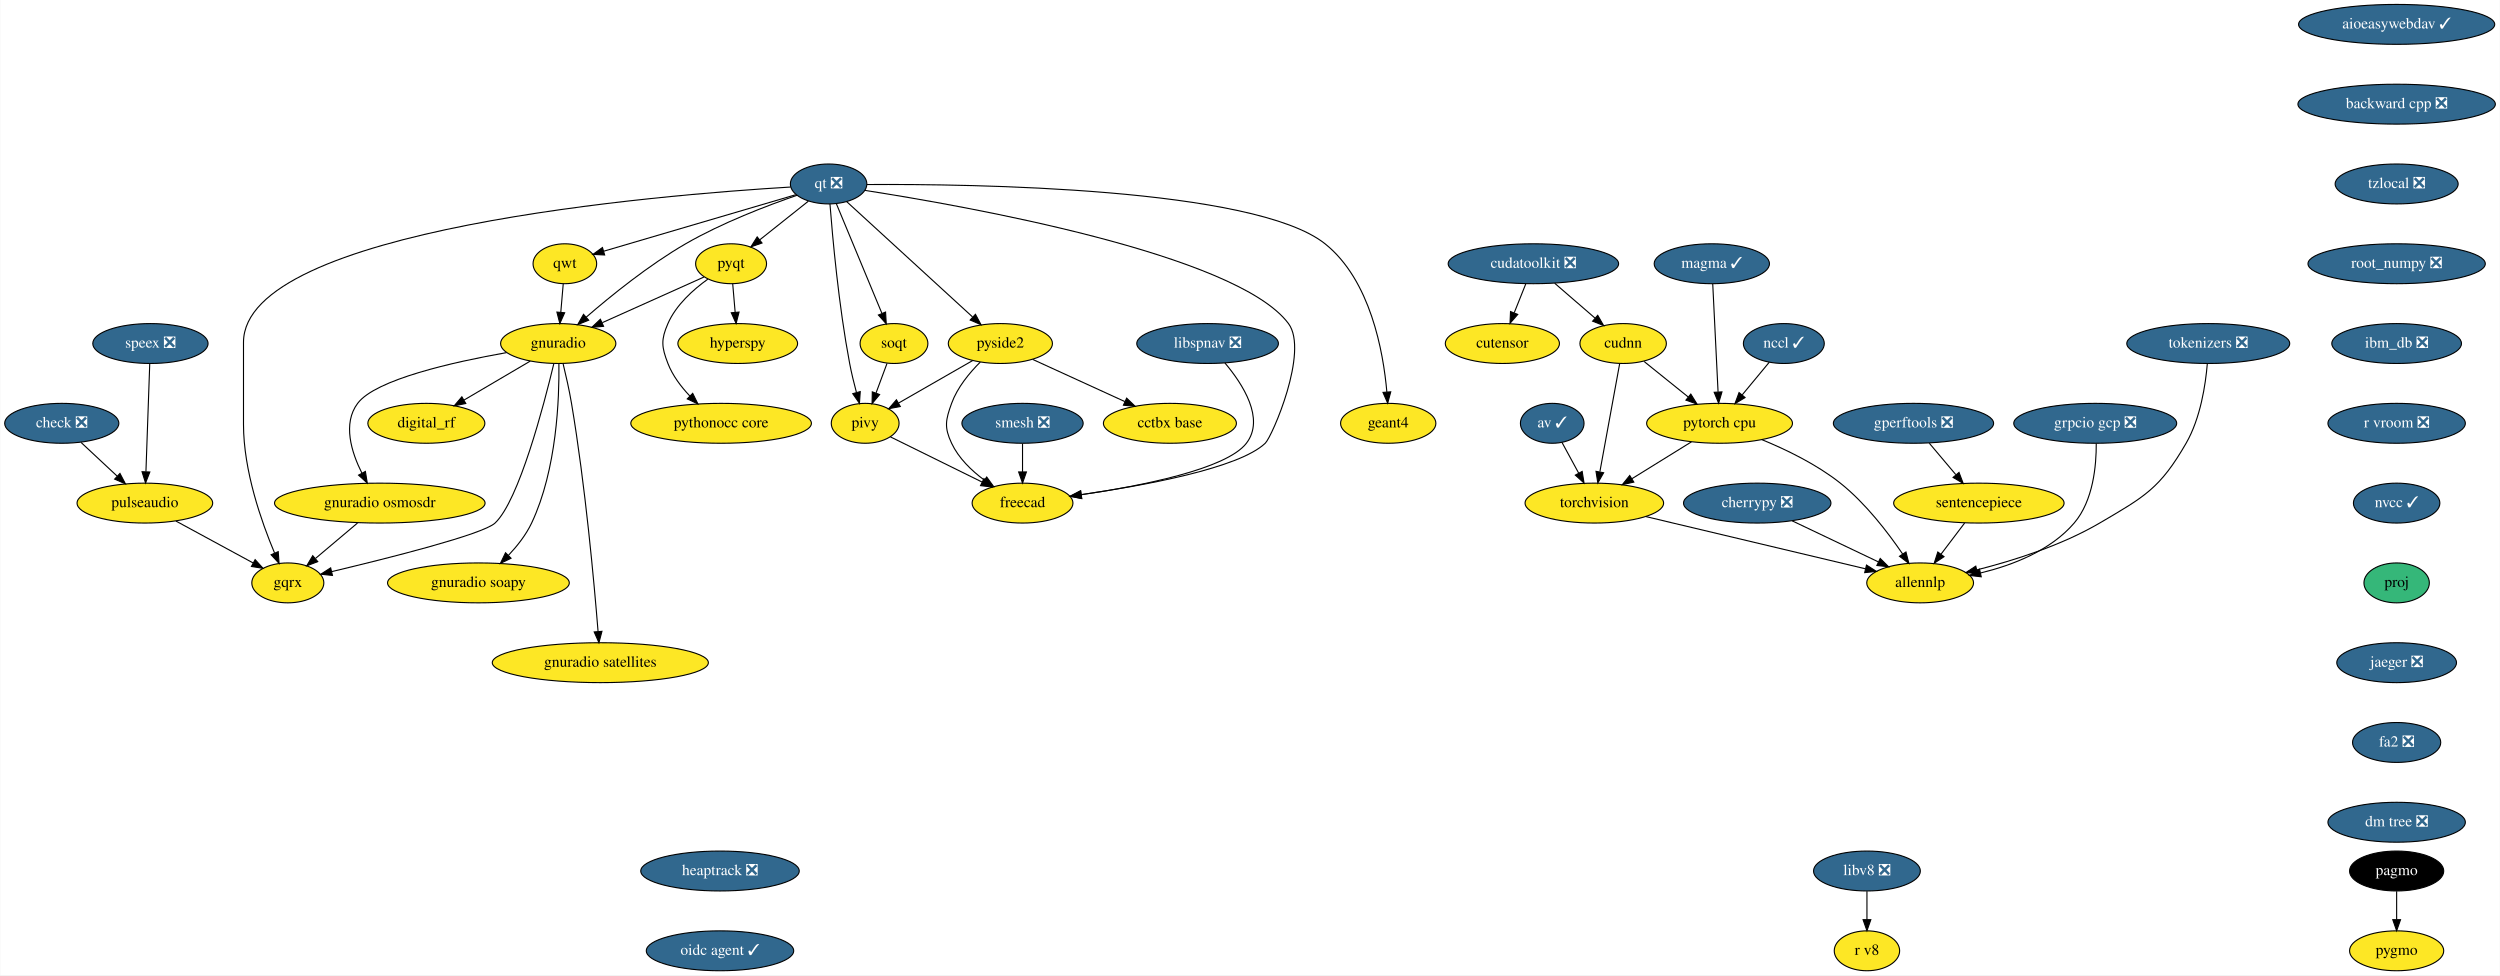
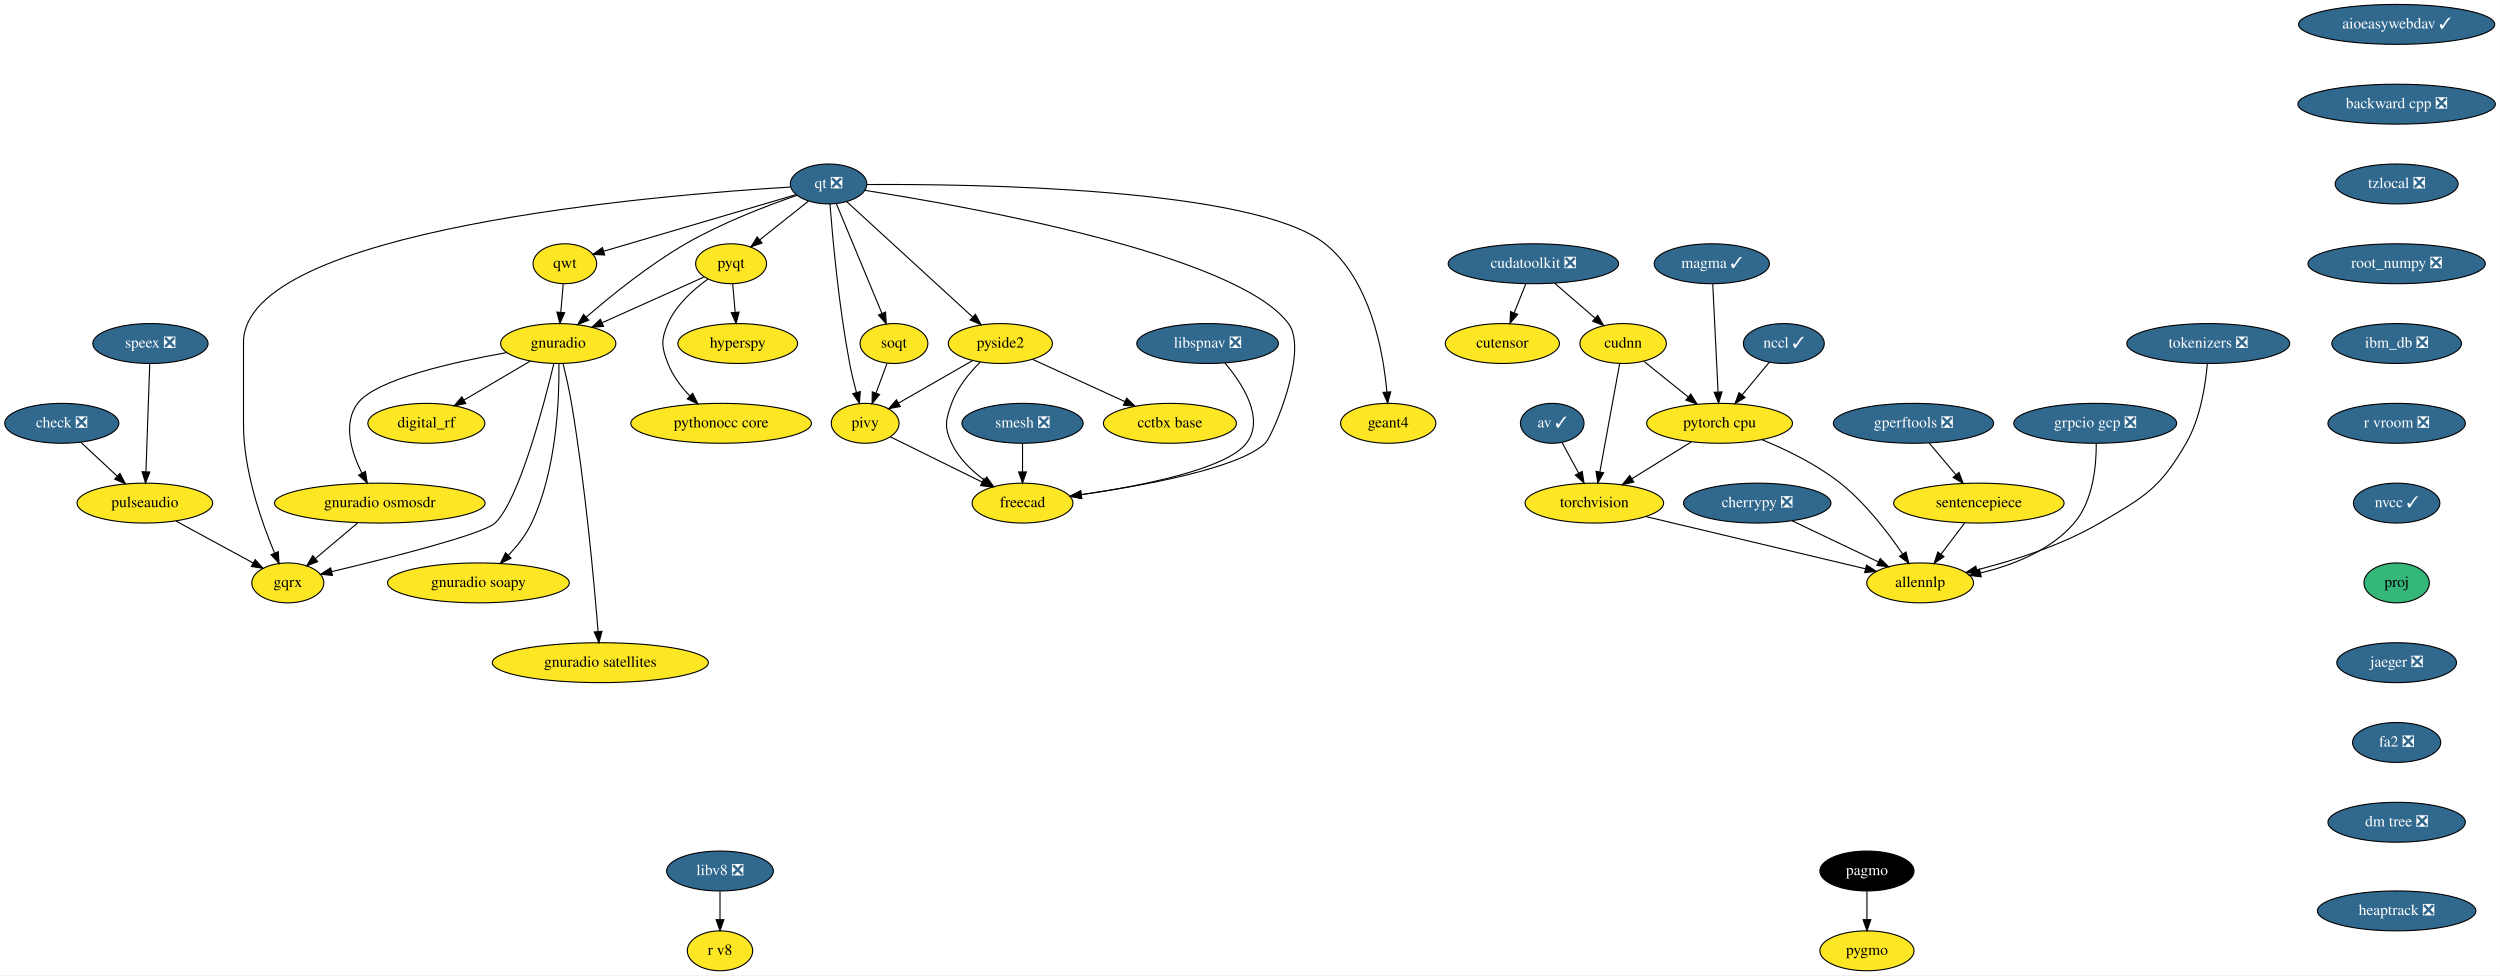
<svg xmlns="http://www.w3.org/2000/svg" xmlns:xlink="http://www.w3.org/1999/xlink" width="2256pt" height="880pt" viewBox="0.00 0.00 2255.54 880.00">
  <g id="graph0" class="graph" transform="scale(1 1) rotate(0) translate(4 876)">
    <polygon fill="white" stroke="transparent" points="-4,4 -4,-876 2251.54,-876 2251.54,4 -4,4" />
    <g id="node1" class="node">
      <g id="a_node1">
        <a xlink:href="https://github.com/conda-forge/aioeasywebdav-feedstock/pull/10" xlink:title="aioeasywebdav ✓">
          <ellipse fill="#31688e" stroke="black" cx="2158.5" cy="-854" rx="88.5" ry="18" />
          <text text-anchor="middle" x="2158.5" y="-850.3" font-family="Times,serif" font-size="14.00" fill="white">aioeasywebdav ✓</text>
        </a>
      </g>
    </g>
    <g id="node2" class="node">
      <g id="a_node2">
        <a xlink:href="https://github.com/conda-forge/backward-cpp-feedstock/pull/17" xlink:title="backward cpp ❎">
          <ellipse fill="#31688e" stroke="black" cx="2158.5" cy="-782" rx="89.08" ry="18" />
          <text text-anchor="middle" x="2158.5" y="-778.3" font-family="Times,serif" font-size="14.00" fill="white">backward cpp ❎</text>
        </a>
      </g>
    </g>
    <g id="node6" class="node">
      <g id="a_node6">
        <a xlink:href="https://github.com/conda-forge/tzlocal-feedstock/pull/16" xlink:title="tzlocal ❎">
          <ellipse fill="#31688e" stroke="black" cx="2158.5" cy="-710" rx="55.49" ry="18" />
          <text text-anchor="middle" x="2158.5" y="-706.3" font-family="Times,serif" font-size="14.00" fill="white">tzlocal ❎</text>
        </a>
      </g>
    </g>
    <g id="node3" class="node">
      <g id="a_node3">
        <a xlink:href="https://github.com/conda-forge/av-feedstock/pull/41" xlink:title="av ✓">
          <ellipse fill="#31688e" stroke="black" cx="1396.5" cy="-494" rx="28.7" ry="18" />
          <text text-anchor="middle" x="1396.5" y="-490.3" font-family="Times,serif" font-size="14.00" fill="white">av ✓</text>
        </a>
      </g>
    </g>
    <g id="node4" class="node">
      <g id="a_node4">
        <a xlink:href="https://github.com/conda-forge/torchvision-feedstock" xlink:title="torchvision">
          <ellipse fill="#fde725" stroke="black" cx="1434.5" cy="-422" rx="62.5" ry="18" />
          <text text-anchor="middle" x="1434.5" y="-418.3" font-family="Times,serif" font-size="14.00">torchvision</text>
        </a>
      </g>
    </g>
    <g id="edge2" class="edge">
      <path fill="none" stroke="black" d="M1405.31,-476.76C1409.79,-468.53 1415.33,-458.32 1420.38,-449.02" />
      <polygon fill="black" stroke="black" points="1423.51,-450.58 1425.2,-440.12 1417.36,-447.24 1423.51,-450.58" />
    </g>
    <g id="node5" class="node">
      <g id="a_node5">
        <a xlink:href="https://github.com/conda-forge/allennlp-feedstock" xlink:title="allennlp">
          <ellipse fill="#fde725" stroke="black" cx="1728.5" cy="-350" rx="48.19" ry="18" />
          <text text-anchor="middle" x="1728.5" y="-346.3" font-family="Times,serif" font-size="14.00">allennlp</text>
        </a>
      </g>
    </g>
    <g id="edge3" class="edge">
      <path fill="none" stroke="black" d="M1481.09,-409.83C1489.23,-407.89 1497.61,-405.88 1505.5,-404 1565.24,-389.75 1633.99,-373.42 1679.18,-362.7" />
      <polygon fill="black" stroke="black" points="1680.1,-366.08 1689.02,-360.36 1678.48,-359.27 1680.1,-366.08" />
    </g>
    <g id="node30" class="node">
      <g id="a_node30">
        <a xlink:href="https://github.com/conda-forge/root_numpy-feedstock/pull/25" xlink:title="root_numpy ❎">
          <ellipse fill="#31688e" stroke="black" cx="2158.5" cy="-638" rx="80" ry="18" />
          <text text-anchor="middle" x="2158.5" y="-634.3" font-family="Times,serif" font-size="14.00" fill="white">root_numpy ❎</text>
        </a>
      </g>
    </g>
    <g id="node7" class="node">
      <g id="a_node7">
        <a xlink:href="https://github.com/conda-forge/check-feedstock/pull/19" xlink:title="check ❎">
          <ellipse fill="#31688e" stroke="black" cx="51.5" cy="-494" rx="51.5" ry="18" />
          <text text-anchor="middle" x="51.5" y="-490.3" font-family="Times,serif" font-size="14.00" fill="white">check ❎</text>
        </a>
      </g>
    </g>
    <g id="node8" class="node">
      <g id="a_node8">
        <a xlink:href="https://github.com/conda-forge/pulseaudio-feedstock" xlink:title="pulseaudio">
          <ellipse fill="#fde725" stroke="black" cx="126.5" cy="-422" rx="61.19" ry="18" />
          <text text-anchor="middle" x="126.5" y="-418.3" font-family="Times,serif" font-size="14.00">pulseaudio</text>
        </a>
      </g>
    </g>
    <g id="edge5" class="edge">
      <path fill="none" stroke="black" d="M68.9,-476.76C78.58,-467.73 90.79,-456.33 101.48,-446.35" />
      <polygon fill="black" stroke="black" points="104.02,-448.77 108.94,-439.39 99.24,-443.65 104.02,-448.77" />
    </g>
    <g id="node9" class="node">
      <g id="a_node9">
        <a xlink:href="https://github.com/conda-forge/gqrx-feedstock" xlink:title="gqrx">
          <ellipse fill="#fde725" stroke="black" cx="255.5" cy="-350" rx="32.5" ry="18" />
          <text text-anchor="middle" x="255.5" y="-346.3" font-family="Times,serif" font-size="14.00">gqrx</text>
        </a>
      </g>
    </g>
    <g id="edge6" class="edge">
      <path fill="none" stroke="black" d="M154.49,-405.81C175.02,-394.67 202.9,-379.54 224.17,-368" />
      <polygon fill="black" stroke="black" points="226.01,-370.98 233.13,-363.14 222.67,-364.83 226.01,-370.98" />
    </g>
    <g id="node10" class="node">
      <g id="a_node10">
        <a xlink:href="https://github.com/conda-forge/cherrypy-feedstock/pull/64" xlink:title="cherrypy ❎">
          <ellipse fill="#31688e" stroke="black" cx="1581.5" cy="-422" rx="66.5" ry="18" />
          <text text-anchor="middle" x="1581.5" y="-418.3" font-family="Times,serif" font-size="14.00" fill="white">cherrypy ❎</text>
        </a>
      </g>
    </g>
    <g id="edge7" class="edge">
      <path fill="none" stroke="black" d="M1613.04,-405.98C1635.82,-395.13 1666.71,-380.42 1690.8,-368.95" />
      <polygon fill="black" stroke="black" points="1692.48,-372.03 1700,-364.57 1689.47,-365.71 1692.48,-372.03" />
    </g>
    <g id="node11" class="node">
      <g id="a_node11">
        <a xlink:href="https://github.com/conda-forge/hyperspy-feedstock" xlink:title="hyperspy">
          <ellipse fill="#fde725" stroke="black" cx="661.5" cy="-566" rx="54" ry="18" />
          <text text-anchor="middle" x="661.5" y="-562.3" font-family="Times,serif" font-size="14.00">hyperspy</text>
        </a>
      </g>
    </g>
    <g id="node12" class="node">
      <g id="a_node12">
        <a xlink:href="https://github.com/conda-forge/pagmo-feedstock" xlink:title="pagmo">
-           <ellipse fill="#000000" stroke="black" cx="2158.5" cy="-90" rx="42.49" ry="18" />
-           <text text-anchor="middle" x="2158.5" y="-86.3" font-family="Times,serif" font-size="14.00" fill="white">pagmo</text>
+           <ellipse fill="#000000" stroke="black" cx="1680.5" cy="-90" rx="42.49" ry="18" />
+           <text text-anchor="middle" x="1680.5" y="-86.3" font-family="Times,serif" font-size="14.00" fill="white">pagmo</text>
        </a>
      </g>
    </g>
    <g id="node13" class="node">
      <g id="a_node13">
        <a xlink:href="https://github.com/conda-forge/pygmo-feedstock" xlink:title="pygmo">
-           <ellipse fill="#fde725" stroke="black" cx="2158.5" cy="-18" rx="42.49" ry="18" />
-           <text text-anchor="middle" x="2158.5" y="-14.3" font-family="Times,serif" font-size="14.00">pygmo</text>
+           <ellipse fill="#fde725" stroke="black" cx="1680.5" cy="-18" rx="42.49" ry="18" />
+           <text text-anchor="middle" x="1680.5" y="-14.3" font-family="Times,serif" font-size="14.00">pygmo</text>
        </a>
      </g>
    </g>
    <g id="edge8" class="edge">
-       <path fill="none" stroke="black" d="M2158.5,-71.7C2158.5,-63.98 2158.5,-54.71 2158.5,-46.11" />
-       <polygon fill="black" stroke="black" points="2162,-46.1 2158.5,-36.1 2155,-46.1 2162,-46.1" />
+       <path fill="none" stroke="black" d="M1680.5,-71.7C1680.5,-63.98 1680.5,-54.71 1680.5,-46.11" />
+       <polygon fill="black" stroke="black" points="1684,-46.1 1680.5,-36.1 1677,-46.1 1684,-46.1" />
    </g>
    <g id="node14" class="node">
      <g id="a_node14">
        <a xlink:href="https://github.com/conda-forge/pyqt-feedstock" xlink:title="pyqt">
          <ellipse fill="#fde725" stroke="black" cx="655.5" cy="-638" rx="32" ry="18" />
          <text text-anchor="middle" x="655.5" y="-634.3" font-family="Times,serif" font-size="14.00">pyqt</text>
        </a>
      </g>
    </g>
    <g id="edge9" class="edge">
      <path fill="none" stroke="black" d="M656.98,-619.7C657.64,-611.98 658.44,-602.71 659.18,-594.11" />
      <polygon fill="black" stroke="black" points="662.67,-594.37 660.03,-584.1 655.69,-593.77 662.67,-594.37" />
    </g>
    <g id="node15" class="node">
      <g id="a_node15">
        <a xlink:href="https://github.com/conda-forge/gnuradio-feedstock" xlink:title="gnuradio">
          <ellipse fill="#fde725" stroke="black" cx="499.5" cy="-566" rx="52" ry="18" />
          <text text-anchor="middle" x="499.5" y="-562.3" font-family="Times,serif" font-size="14.00">gnuradio</text>
        </a>
      </g>
    </g>
    <g id="edge10" class="edge">
      <path fill="none" stroke="black" d="M631.12,-626.06C606.57,-615.04 568.26,-597.85 539.29,-584.85" />
      <polygon fill="black" stroke="black" points="540.41,-581.52 529.86,-580.62 537.55,-587.91 540.41,-581.52" />
    </g>
    <g id="node16" class="node">
      <g id="a_node16">
        <a xlink:href="https://github.com/conda-forge/pythonocc-core-feedstock" xlink:title="pythonocc core">
          <ellipse fill="#fde725" stroke="black" cx="646.5" cy="-494" rx="81.49" ry="18" />
          <text text-anchor="middle" x="646.5" y="-490.3" font-family="Times,serif" font-size="14.00">pythonocc core</text>
        </a>
      </g>
    </g>
    <g id="edge11" class="edge">
      <path fill="none" stroke="black" d="M634.51,-624.09C621.47,-614.75 605.84,-600.85 598.5,-584 592.11,-569.33 592.74,-562.93 598.5,-548 602.71,-537.09 610.31,-527.04 618.25,-518.68" />
      <polygon fill="black" stroke="black" points="620.86,-521.02 625.54,-511.52 615.96,-516.03 620.86,-521.02" />
    </g>
    <g id="edge12" class="edge">
      <path fill="none" stroke="black" d="M495.55,-547.89C486.64,-510.71 464.07,-424.23 442.5,-404 431.63,-393.8 346.65,-372.43 295.07,-360.17" />
      <polygon fill="black" stroke="black" points="295.76,-356.74 285.23,-357.84 294.15,-363.55 295.76,-356.74" />
    </g>
    <g id="node17" class="node">
      <g id="a_node17">
        <a xlink:href="https://github.com/conda-forge/digital_rf-feedstock" xlink:title="digital_rf">
          <ellipse fill="#fde725" stroke="black" cx="380.5" cy="-494" rx="52.79" ry="18" />
          <text text-anchor="middle" x="380.5" y="-490.3" font-family="Times,serif" font-size="14.00">digital_rf</text>
        </a>
      </g>
    </g>
    <g id="edge13" class="edge">
      <path fill="none" stroke="black" d="M474.26,-550.15C456.83,-539.9 433.44,-526.14 414.39,-514.93" />
      <polygon fill="black" stroke="black" points="416.09,-511.88 405.7,-509.82 412.55,-517.91 416.09,-511.88" />
    </g>
    <g id="node18" class="node">
      <g id="a_node18">
        <a xlink:href="https://github.com/conda-forge/gnuradio-osmosdr-feedstock" xlink:title="gnuradio osmosdr">
          <ellipse fill="#fde725" stroke="black" cx="338.5" cy="-422" rx="95" ry="18" />
          <text text-anchor="middle" x="338.5" y="-418.3" font-family="Times,serif" font-size="14.00">gnuradio osmosdr</text>
        </a>
      </g>
    </g>
    <g id="edge14" class="edge">
      <path fill="none" stroke="black" d="M452.85,-557.79C404.78,-549.29 334.65,-533.55 318.5,-512 304.87,-493.81 312.81,-468.04 322.42,-448.91" />
      <polygon fill="black" stroke="black" points="325.5,-450.58 327.18,-440.12 319.34,-447.24 325.5,-450.58" />
    </g>
    <g id="node19" class="node">
      <g id="a_node19">
        <a xlink:href="https://github.com/conda-forge/gnuradio-soapy-feedstock" xlink:title="gnuradio soapy">
          <ellipse fill="#fde725" stroke="black" cx="427.5" cy="-350" rx="82" ry="18" />
          <text text-anchor="middle" x="427.5" y="-346.3" font-family="Times,serif" font-size="14.00">gnuradio soapy</text>
        </a>
      </g>
    </g>
    <g id="edge15" class="edge">
      <path fill="none" stroke="black" d="M500.12,-547.61C500.54,-517.03 498.34,-452.28 475.5,-404 470.46,-393.35 462.56,-383.31 454.61,-374.89" />
      <polygon fill="black" stroke="black" points="456.92,-372.25 447.37,-367.64 451.96,-377.19 456.92,-372.25" />
    </g>
    <g id="node20" class="node">
      <g id="a_node20">
        <a xlink:href="https://github.com/conda-forge/gnuradio-satellites-feedstock" xlink:title="gnuradio satellites">
          <ellipse fill="#fde725" stroke="black" cx="537.5" cy="-278" rx="97.5" ry="18" />
          <text text-anchor="middle" x="537.5" y="-274.3" font-family="Times,serif" font-size="14.00">gnuradio satellites</text>
        </a>
      </g>
    </g>
    <g id="edge16" class="edge">
      <path fill="none" stroke="black" d="M503.88,-547.91C506.4,-537.57 509.46,-524.09 511.5,-512 523.97,-438 531.96,-349.73 535.46,-306.13" />
      <polygon fill="black" stroke="black" points="538.96,-306.29 536.25,-296.05 531.98,-305.74 538.96,-306.29" />
    </g>
    <g id="edge53" class="edge">
      <path fill="none" stroke="black" d="M318.41,-404.05C307.03,-394.46 292.68,-382.36 280.57,-372.14" />
      <polygon fill="black" stroke="black" points="282.5,-369.2 272.6,-365.42 277.99,-374.55 282.5,-369.2" />
    </g>
    <g id="node21" class="node">
      <g id="a_node21">
        <a xlink:href="https://github.com/conda-forge/qt-feedstock/pull/184" xlink:title="qt ❎">
          <ellipse fill="#31688e" stroke="black" cx="743.5" cy="-710" rx="34.5" ry="18" />
          <text text-anchor="middle" x="743.5" y="-706.3" font-family="Times,serif" font-size="14.00" fill="white">qt ❎</text>
        </a>
      </g>
    </g>
    <g id="edge25" class="edge">
      <path fill="none" stroke="black" d="M709.26,-707.22C592.26,-700.2 215.5,-669.64 215.5,-567 215.5,-567 215.5,-567 215.5,-493 215.5,-451.26 231.71,-405.11 243.5,-377.08" />
      <polygon fill="black" stroke="black" points="246.83,-378.19 247.6,-367.62 240.41,-375.4 246.83,-378.19" />
    </g>
    <g id="edge17" class="edge">
      <path fill="none" stroke="black" d="M725.27,-694.5C712.56,-684.39 695.42,-670.75 681.31,-659.53" />
      <polygon fill="black" stroke="black" points="683.41,-656.73 673.41,-653.25 679.06,-662.21 683.41,-656.73" />
    </g>
    <g id="edge18" class="edge">
      <path fill="none" stroke="black" d="M715.05,-699.8C688.21,-690.55 647.3,-674.97 614.5,-656 581.41,-636.87 547.23,-609.23 524.83,-589.85" />
      <polygon fill="black" stroke="black" points="526.97,-587.06 517.14,-583.11 522.35,-592.33 526.97,-587.06" />
    </g>
    <g id="node22" class="node">
      <g id="a_node22">
        <a xlink:href="https://github.com/conda-forge/qwt-feedstock" xlink:title="qwt">
          <ellipse fill="#fde725" stroke="black" cx="505.5" cy="-638" rx="28.7" ry="18" />
          <text text-anchor="middle" x="505.5" y="-634.3" font-family="Times,serif" font-size="14.00">qwt</text>
        </a>
      </g>
    </g>
    <g id="edge19" class="edge">
      <path fill="none" stroke="black" d="M713.84,-700.28C669.84,-687.34 587.44,-663.1 540.53,-649.3" />
      <polygon fill="black" stroke="black" points="541.39,-645.91 530.81,-646.44 539.42,-652.62 541.39,-645.91" />
    </g>
    <g id="node23" class="node">
      <g id="a_node23">
        <a xlink:href="https://github.com/conda-forge/pivy-feedstock" xlink:title="pivy">
          <ellipse fill="#fde725" stroke="black" cx="776.5" cy="-494" rx="30.59" ry="18" />
          <text text-anchor="middle" x="776.5" y="-490.3" font-family="Times,serif" font-size="14.00">pivy</text>
        </a>
      </g>
    </g>
    <g id="edge20" class="edge">
      <path fill="none" stroke="black" d="M744.72,-691.96C747,-662.44 752.62,-599.98 762.5,-548 764.12,-539.45 766.37,-530.25 768.59,-521.96" />
      <polygon fill="black" stroke="black" points="772.04,-522.62 771.34,-512.05 765.3,-520.75 772.04,-522.62" />
    </g>
    <g id="node24" class="node">
      <g id="a_node24">
        <a xlink:href="https://github.com/conda-forge/pyside2-feedstock" xlink:title="pyside2">
          <ellipse fill="#fde725" stroke="black" cx="898.5" cy="-566" rx="47" ry="18" />
          <text text-anchor="middle" x="898.5" y="-562.3" font-family="Times,serif" font-size="14.00">pyside2</text>
        </a>
      </g>
    </g>
    <g id="edge21" class="edge">
      <path fill="none" stroke="black" d="M759.79,-694.07C786.88,-669.26 841.35,-619.36 873.38,-590.01" />
      <polygon fill="black" stroke="black" points="876,-592.36 881.01,-583.02 871.27,-587.2 876,-592.36" />
    </g>
    <g id="node25" class="node">
      <g id="a_node25">
        <a xlink:href="https://github.com/conda-forge/soqt-feedstock" xlink:title="soqt">
          <ellipse fill="#fde725" stroke="black" cx="802.5" cy="-566" rx="30.59" ry="18" />
          <text text-anchor="middle" x="802.5" y="-562.3" font-family="Times,serif" font-size="14.00">soqt</text>
        </a>
      </g>
    </g>
    <g id="edge22" class="edge">
      <path fill="none" stroke="black" d="M750.5,-692.15C760.66,-667.71 779.58,-622.17 791.58,-593.29" />
      <polygon fill="black" stroke="black" points="794.9,-594.4 795.51,-583.82 788.44,-591.72 794.9,-594.4" />
    </g>
    <g id="node26" class="node">
      <g id="a_node26">
        <a xlink:href="https://github.com/conda-forge/freecad-feedstock" xlink:title="freecad">
          <ellipse fill="#fde725" stroke="black" cx="918.5" cy="-422" rx="45.5" ry="18" />
          <text text-anchor="middle" x="918.5" y="-418.3" font-family="Times,serif" font-size="14.00">freecad</text>
        </a>
      </g>
    </g>
    <g id="edge23" class="edge">
      <path fill="none" stroke="black" d="M776.23,-704.19C865.85,-690.28 1111.71,-646.96 1158.5,-584 1177.09,-558.98 1143.75,-481.97 1137.5,-476 1113.94,-453.51 1028.39,-437.86 971.45,-429.66" />
      <polygon fill="black" stroke="black" points="971.91,-426.19 961.52,-428.26 970.93,-433.12 971.91,-426.19" />
    </g>
    <g id="node27" class="node">
      <g id="a_node27">
        <a xlink:href="https://github.com/conda-forge/geant4-feedstock" xlink:title="geant4">
          <ellipse fill="#fde725" stroke="black" cx="1248.5" cy="-494" rx="43" ry="18" />
          <text text-anchor="middle" x="1248.5" y="-490.3" font-family="Times,serif" font-size="14.00">geant4</text>
        </a>
      </g>
    </g>
    <g id="edge24" class="edge">
      <path fill="none" stroke="black" d="M778.13,-709.47C871.89,-710.06 1127.87,-706.85 1191.5,-656 1232.51,-623.23 1244.06,-558.8 1247.28,-522.16" />
      <polygon fill="black" stroke="black" points="1250.77,-522.41 1248.01,-512.18 1243.79,-521.9 1250.77,-522.41" />
    </g>
    <g id="edge26" class="edge">
      <path fill="none" stroke="black" d="M504.02,-619.7C503.36,-611.98 502.56,-602.71 501.82,-594.11" />
      <polygon fill="black" stroke="black" points="505.31,-593.77 500.97,-584.1 498.33,-594.37 505.31,-593.77" />
    </g>
    <g id="edge27" class="edge">
      <path fill="none" stroke="black" d="M799.31,-481.75C821.59,-470.77 855.84,-453.89 881.92,-441.03" />
      <polygon fill="black" stroke="black" points="883.7,-444.06 891.12,-436.5 880.61,-437.78 883.7,-444.06" />
    </g>
    <g id="edge28" class="edge">
      <path fill="none" stroke="black" d="M873.52,-550.67C854.08,-539.52 827.06,-524.01 806.46,-512.19" />
      <polygon fill="black" stroke="black" points="808.2,-509.15 797.79,-507.21 804.72,-515.23 808.2,-509.15" />
    </g>
    <g id="edge29" class="edge">
      <path fill="none" stroke="black" d="M880.4,-549.3C870.7,-539.65 859.7,-526.4 854.5,-512 849.07,-496.95 847.69,-490.48 854.5,-476 860.82,-462.55 872.42,-451.35 884.02,-442.76" />
      <polygon fill="black" stroke="black" points="886.16,-445.53 892.39,-436.97 882.18,-439.77 886.16,-445.53" />
    </g>
    <g id="node28" class="node">
      <g id="a_node28">
        <a xlink:href="https://github.com/conda-forge/cctbx-base-feedstock" xlink:title="cctbx base">
          <ellipse fill="#fde725" stroke="black" cx="1051.5" cy="-494" rx="60" ry="18" />
          <text text-anchor="middle" x="1051.5" y="-490.3" font-family="Times,serif" font-size="14.00">cctbx base</text>
        </a>
      </g>
    </g>
    <g id="edge30" class="edge">
      <path fill="none" stroke="black" d="M927.64,-551.67C951.19,-540.89 984.62,-525.6 1010.81,-513.62" />
      <polygon fill="black" stroke="black" points="1012.46,-516.71 1020.1,-509.37 1009.55,-510.34 1012.46,-516.71" />
    </g>
    <g id="edge31" class="edge">
      <path fill="none" stroke="black" d="M796.21,-548.05C793.24,-540.06 789.62,-530.33 786.31,-521.4" />
      <polygon fill="black" stroke="black" points="789.5,-519.94 782.74,-511.79 782.94,-522.38 789.5,-519.94" />
    </g>
    <g id="node29" class="node">
      <g id="a_node29">
        <a xlink:href="https://github.com/conda-forge/speex-feedstock/pull/7" xlink:title="speex ❎">
          <ellipse fill="#31688e" stroke="black" cx="131.5" cy="-566" rx="52" ry="18" />
          <text text-anchor="middle" x="131.5" y="-562.3" font-family="Times,serif" font-size="14.00" fill="white">speex ❎</text>
        </a>
      </g>
    </g>
    <g id="edge32" class="edge">
      <path fill="none" stroke="black" d="M130.9,-547.87C130.04,-523.67 128.48,-479.21 127.46,-450.39" />
      <polygon fill="black" stroke="black" points="130.96,-450.06 127.11,-440.19 123.96,-450.31 130.96,-450.06" />
    </g>
    <g id="node34" class="node">
      <g id="a_node34">
        <a xlink:href="https://github.com/conda-forge/ibm_db-feedstock/pull/33" xlink:title="ibm_db ❎">
          <ellipse fill="#31688e" stroke="black" cx="2158.5" cy="-566" rx="58.5" ry="18" />
          <text text-anchor="middle" x="2158.5" y="-562.3" font-family="Times,serif" font-size="14.00" fill="white">ibm_db ❎</text>
        </a>
      </g>
    </g>
    <g id="node31" class="node">
      <g id="a_node31">
        <a xlink:href="https://github.com/conda-forge/smesh-feedstock/pull/48" xlink:title="smesh ❎">
          <ellipse fill="#31688e" stroke="black" cx="918.5" cy="-494" rx="54.69" ry="18" />
          <text text-anchor="middle" x="918.5" y="-490.3" font-family="Times,serif" font-size="14.00" fill="white">smesh ❎</text>
        </a>
      </g>
    </g>
    <g id="edge34" class="edge">
      <path fill="none" stroke="black" d="M918.5,-475.7C918.5,-467.98 918.5,-458.71 918.5,-450.11" />
      <polygon fill="black" stroke="black" points="922,-450.1 918.5,-440.1 915,-450.1 922,-450.1" />
    </g>
    <g id="node32" class="node">
      <g id="a_node32">
        <a xlink:href="https://github.com/conda-forge/gperftools-feedstock/pull/11" xlink:title="gperftools ❎">
          <ellipse fill="#31688e" stroke="black" cx="1722.5" cy="-494" rx="72.29" ry="18" />
          <text text-anchor="middle" x="1722.5" y="-490.3" font-family="Times,serif" font-size="14.00" fill="white">gperftools ❎</text>
        </a>
      </g>
    </g>
    <g id="node33" class="node">
      <g id="a_node33">
        <a xlink:href="https://github.com/conda-forge/sentencepiece-feedstock" xlink:title="sentencepiece">
          <ellipse fill="#fde725" stroke="black" cx="1781.5" cy="-422" rx="76.89" ry="18" />
          <text text-anchor="middle" x="1781.5" y="-418.3" font-family="Times,serif" font-size="14.00">sentencepiece</text>
        </a>
      </g>
    </g>
    <g id="edge35" class="edge">
      <path fill="none" stroke="black" d="M1736.78,-476.05C1743.96,-467.54 1752.79,-457.07 1760.7,-447.68" />
      <polygon fill="black" stroke="black" points="1763.58,-449.69 1767.35,-439.79 1758.23,-445.18 1763.58,-449.69" />
    </g>
    <g id="edge36" class="edge">
      <path fill="none" stroke="black" d="M1768.67,-404.05C1762.29,-395.63 1754.45,-385.28 1747.4,-375.97" />
      <polygon fill="black" stroke="black" points="1750.04,-373.65 1741.21,-367.79 1744.46,-377.87 1750.04,-373.65" />
    </g>
    <g id="node37" class="node">
      <g id="a_node37">
        <a xlink:href="https://github.com/conda-forge/r-vroom-feedstock/pull/17" xlink:title="r vroom ❎">
          <ellipse fill="#31688e" stroke="black" cx="2158.5" cy="-494" rx="61.99" ry="18" />
          <text text-anchor="middle" x="2158.5" y="-490.3" font-family="Times,serif" font-size="14.00" fill="white">r vroom ❎</text>
        </a>
      </g>
    </g>
    <g id="node35" class="node">
      <g id="a_node35">
        <a xlink:href="https://github.com/conda-forge/pytorch-cpu-feedstock" xlink:title="pytorch cpu">
          <ellipse fill="#fde725" stroke="black" cx="1547.5" cy="-494" rx="65.79" ry="18" />
          <text text-anchor="middle" x="1547.5" y="-490.3" font-family="Times,serif" font-size="14.00">pytorch cpu</text>
        </a>
      </g>
    </g>
    <g id="edge38" class="edge">
      <path fill="none" stroke="black" d="M1522.14,-477.29C1506.29,-467.47 1485.69,-454.71 1468.44,-444.03" />
      <polygon fill="black" stroke="black" points="1470.12,-440.95 1459.77,-438.66 1466.43,-446.9 1470.12,-440.95" />
    </g>
    <g id="edge39" class="edge">
      <path fill="none" stroke="black" d="M1585.67,-479.28C1607.74,-470.22 1635.25,-456.89 1656.5,-440 1679.3,-421.88 1699.59,-395.34 1712.78,-375.95" />
      <polygon fill="black" stroke="black" points="1715.7,-377.88 1718.32,-367.61 1709.87,-374 1715.7,-377.88" />
    </g>
    <g id="node36" class="node">
      <g id="a_node36">
        <a xlink:href="https://github.com/conda-forge/grpcio-gcp-feedstock/pull/9" xlink:title="grpcio gcp ❎">
          <ellipse fill="#31688e" stroke="black" cx="1886.5" cy="-494" rx="73.5" ry="18" />
          <text text-anchor="middle" x="1886.5" y="-490.3" font-family="Times,serif" font-size="14.00" fill="white">grpcio gcp ❎</text>
        </a>
      </g>
    </g>
    <g id="edge40" class="edge">
      <path fill="none" stroke="black" d="M1887.43,-475.83C1887.56,-456.19 1884.77,-424.16 1867.5,-404 1846.31,-379.26 1812.25,-366.04 1783.16,-358.98" />
      <polygon fill="black" stroke="black" points="1783.63,-355.5 1773.1,-356.74 1782.1,-362.33 1783.63,-355.5" />
    </g>
    <g id="node38" class="node">
      <g id="a_node38">
        <a xlink:href="https://github.com/conda-forge/nvcc-feedstock/pull/67" xlink:title="nvcc ✓">
          <ellipse fill="#31688e" stroke="black" cx="2158.5" cy="-422" rx="39" ry="18" />
          <text text-anchor="middle" x="2158.5" y="-418.3" font-family="Times,serif" font-size="14.00" fill="white">nvcc ✓</text>
        </a>
      </g>
    </g>
    <g id="node45" class="node">
      <g id="a_node45">
        <a xlink:href="https://github.com/conda-forge/proj-feedstock" xlink:title="proj">
          <ellipse fill="#35b779" stroke="black" cx="2158.5" cy="-350" rx="29.5" ry="18" />
          <text text-anchor="middle" x="2158.5" y="-346.3" font-family="Times,serif" font-size="14.00">proj</text>
        </a>
      </g>
    </g>
    <g id="node39" class="node">
      <g id="a_node39">
        <a xlink:href="https://github.com/conda-forge/cudatoolkit-feedstock/pull/4" xlink:title="cudatoolkit ❎">
          <ellipse fill="#31688e" stroke="black" cx="1379.5" cy="-638" rx="76.89" ry="18" />
          <text text-anchor="middle" x="1379.5" y="-634.3" font-family="Times,serif" font-size="14.00" fill="white">cudatoolkit ❎</text>
        </a>
      </g>
    </g>
    <g id="node40" class="node">
      <g id="a_node40">
        <a xlink:href="https://github.com/conda-forge/cudnn-feedstock" xlink:title="cudnn">
          <ellipse fill="#fde725" stroke="black" cx="1460.5" cy="-566" rx="39" ry="18" />
          <text text-anchor="middle" x="1460.5" y="-562.3" font-family="Times,serif" font-size="14.00">cudnn</text>
        </a>
      </g>
    </g>
    <g id="edge43" class="edge">
      <path fill="none" stroke="black" d="M1398.7,-620.41C1409.57,-611.02 1423.3,-599.15 1435.06,-588.99" />
      <polygon fill="black" stroke="black" points="1437.55,-591.46 1442.83,-582.27 1432.97,-586.16 1437.55,-591.46" />
    </g>
    <g id="node41" class="node">
      <g id="a_node41">
        <a xlink:href="https://github.com/conda-forge/cutensor-feedstock" xlink:title="cutensor">
          <ellipse fill="#fde725" stroke="black" cx="1351.5" cy="-566" rx="51.5" ry="18" />
          <text text-anchor="middle" x="1351.5" y="-562.3" font-family="Times,serif" font-size="14.00">cutensor</text>
        </a>
      </g>
    </g>
    <g id="edge44" class="edge">
      <path fill="none" stroke="black" d="M1372.72,-620.05C1369.57,-612.18 1365.75,-602.62 1362.22,-593.79" />
      <polygon fill="black" stroke="black" points="1365.37,-592.26 1358.41,-584.28 1358.87,-594.86 1365.37,-592.26" />
    </g>
    <g id="edge45" class="edge">
      <path fill="none" stroke="black" d="M1457.36,-547.87C1452.93,-523.67 1444.79,-479.21 1439.52,-450.39" />
      <polygon fill="black" stroke="black" points="1442.89,-449.4 1437.65,-440.19 1436.01,-450.66 1442.89,-449.4" />
    </g>
    <g id="edge46" class="edge">
      <path fill="none" stroke="black" d="M1479.38,-549.81C1491.05,-540.42 1506.25,-528.19 1519.32,-517.67" />
      <polygon fill="black" stroke="black" points="1521.54,-520.38 1527.14,-511.38 1517.16,-514.92 1521.54,-520.38" />
    </g>
    <g id="node42" class="node">
      <g id="a_node42">
        <a xlink:href="https://github.com/conda-forge/libspnav-feedstock/pull/2" xlink:title="libspnav ❎">
          <ellipse fill="#31688e" stroke="black" cx="1085.5" cy="-566" rx="63.89" ry="18" />
          <text text-anchor="middle" x="1085.5" y="-562.3" font-family="Times,serif" font-size="14.00" fill="white">libspnav ❎</text>
        </a>
      </g>
    </g>
    <g id="edge47" class="edge">
      <path fill="none" stroke="black" d="M1101.1,-548.51C1117.14,-529.51 1137.54,-498.09 1120.5,-476 1102.4,-452.54 1025.05,-437.43 971.5,-429.57" />
      <polygon fill="black" stroke="black" points="971.86,-426.09 961.47,-428.14 970.87,-433.02 971.86,-426.09" />
    </g>
    <g id="node43" class="node">
      <g id="a_node43">
        <a xlink:href="https://github.com/conda-forge/libv8-feedstock/pull/66" xlink:title="libv8 ❎">
-           <ellipse fill="#31688e" stroke="black" cx="1680.5" cy="-90" rx="48.19" ry="18" />
-           <text text-anchor="middle" x="1680.5" y="-86.3" font-family="Times,serif" font-size="14.00" fill="white">libv8 ❎</text>
+           <ellipse fill="#31688e" stroke="black" cx="645.5" cy="-90" rx="48.19" ry="18" />
+           <text text-anchor="middle" x="645.5" y="-86.3" font-family="Times,serif" font-size="14.00" fill="white">libv8 ❎</text>
        </a>
      </g>
    </g>
    <g id="node44" class="node">
      <g id="a_node44">
        <a xlink:href="https://github.com/conda-forge/r-v8-feedstock" xlink:title="r v8">
-           <ellipse fill="#fde725" stroke="black" cx="1680.5" cy="-18" rx="29.5" ry="18" />
-           <text text-anchor="middle" x="1680.5" y="-14.3" font-family="Times,serif" font-size="14.00">r v8</text>
+           <ellipse fill="#fde725" stroke="black" cx="645.5" cy="-18" rx="29.5" ry="18" />
+           <text text-anchor="middle" x="645.5" y="-14.3" font-family="Times,serif" font-size="14.00">r v8</text>
        </a>
      </g>
    </g>
    <g id="edge48" class="edge">
-       <path fill="none" stroke="black" d="M1680.5,-71.7C1680.5,-63.98 1680.5,-54.71 1680.5,-46.11" />
-       <polygon fill="black" stroke="black" points="1684,-46.1 1680.5,-36.1 1677,-46.1 1684,-46.1" />
+       <path fill="none" stroke="black" d="M645.5,-71.7C645.5,-63.98 645.5,-54.71 645.5,-46.11" />
+       <polygon fill="black" stroke="black" points="649,-46.1 645.5,-36.1 642,-46.1 649,-46.1" />
    </g>
    <g id="node46" class="node">
      <g id="a_node46">
        <a xlink:href="https://github.com/conda-forge/jaeger-feedstock/pull/12" xlink:title="jaeger ❎">
          <ellipse fill="#31688e" stroke="black" cx="2158.5" cy="-278" rx="54" ry="18" />
          <text text-anchor="middle" x="2158.5" y="-274.3" font-family="Times,serif" font-size="14.00" fill="white">jaeger ❎</text>
        </a>
      </g>
    </g>
    <g id="node48" class="node">
      <g id="a_node48">
        <a xlink:href="https://github.com/conda-forge/fa2-feedstock/pull/4" xlink:title="fa2 ❎">
          <ellipse fill="#31688e" stroke="black" cx="2158.5" cy="-206" rx="39.79" ry="18" />
          <text text-anchor="middle" x="2158.5" y="-202.3" font-family="Times,serif" font-size="14.00" fill="white">fa2 ❎</text>
        </a>
      </g>
    </g>
    <g id="node47" class="node">
      <g id="a_node47">
        <a xlink:href="https://github.com/conda-forge/nccl-feedstock/pull/51" xlink:title="nccl ✓">
          <ellipse fill="#31688e" stroke="black" cx="1605.5" cy="-566" rx="36.5" ry="18" />
          <text text-anchor="middle" x="1605.5" y="-562.3" font-family="Times,serif" font-size="14.00" fill="white">nccl ✓</text>
        </a>
      </g>
    </g>
    <g id="edge51" class="edge">
      <path fill="none" stroke="black" d="M1592.34,-549.12C1585.13,-540.42 1576.04,-529.45 1567.93,-519.66" />
      <polygon fill="black" stroke="black" points="1570.49,-517.26 1561.42,-511.8 1565.1,-521.73 1570.49,-517.26" />
    </g>
    <g id="node50" class="node">
      <g id="a_node50">
        <a xlink:href="https://github.com/conda-forge/dm-tree-feedstock/pull/4" xlink:title="dm tree ❎">
          <ellipse fill="#31688e" stroke="black" cx="2158.5" cy="-134" rx="61.99" ry="18" />
          <text text-anchor="middle" x="2158.5" y="-130.3" font-family="Times,serif" font-size="14.00" fill="white">dm tree ❎</text>
        </a>
      </g>
    </g>
    <g id="node49" class="node">
      <g id="a_node49">
        <a xlink:href="https://github.com/conda-forge/tokenizers-feedstock/pull/18" xlink:title="tokenizers ❎">
          <ellipse fill="#31688e" stroke="black" cx="1988.5" cy="-566" rx="73.5" ry="18" />
          <text text-anchor="middle" x="1988.5" y="-562.3" font-family="Times,serif" font-size="14.00" fill="white">tokenizers ❎</text>
        </a>
      </g>
    </g>
    <g id="edge54" class="edge">
      <path fill="none" stroke="black" d="M1987.66,-547.84C1986.09,-529.06 1981.56,-498.63 1968.5,-476 1944.93,-435.13 1931.19,-427.88 1890.5,-404 1856.04,-383.77 1812.86,-370.14 1779.75,-361.77" />
      <polygon fill="black" stroke="black" points="1780.36,-358.32 1769.82,-359.34 1778.7,-365.12 1780.36,-358.32" />
    </g>
    <g id="node51" class="node">
      <g id="a_node51">
        <a xlink:href="https://github.com/conda-forge/heaptrack-feedstock/pull/2" xlink:title="heaptrack ❎">
-           <ellipse fill="#31688e" stroke="black" cx="645.5" cy="-90" rx="71.5" ry="18" />
-           <text text-anchor="middle" x="645.5" y="-86.3" font-family="Times,serif" font-size="14.00" fill="white">heaptrack ❎</text>
+           <ellipse fill="#31688e" stroke="black" cx="2158.5" cy="-54" rx="71.5" ry="18" />
+           <text text-anchor="middle" x="2158.5" y="-50.3" font-family="Times,serif" font-size="14.00" fill="white">heaptrack ❎</text>
        </a>
      </g>
    </g>
    <g id="node52" class="node">
      <g id="a_node52">
-         <a xlink:href="https://github.com/conda-forge/oidc-agent-feedstock/pull/3" xlink:title="oidc agent ✓">
-           <ellipse fill="#31688e" stroke="black" cx="645.5" cy="-18" rx="66.5" ry="18" />
-           <text text-anchor="middle" x="645.5" y="-14.3" font-family="Times,serif" font-size="14.00" fill="white">oidc agent ✓</text>
-         </a>
-       </g>
-     </g>
-     <g id="node53" class="node">
-       <g id="a_node53">
        <a xlink:href="https://github.com/conda-forge/magma-feedstock/pull/9" xlink:title="magma ✓">
          <ellipse fill="#31688e" stroke="black" cx="1540.5" cy="-638" rx="52" ry="18" />
          <text text-anchor="middle" x="1540.5" y="-634.3" font-family="Times,serif" font-size="14.00" fill="white">magma ✓</text>
        </a>
      </g>
    </g>
-     <g id="edge57" class="edge">
+     <g id="edge56" class="edge">
      <path fill="none" stroke="black" d="M1541.34,-619.87C1542.54,-595.67 1544.73,-551.21 1546.15,-522.39" />
      <polygon fill="black" stroke="black" points="1549.66,-522.35 1546.65,-512.19 1542.66,-522 1549.66,-522.35" />
    </g>
  </g>
</svg>
